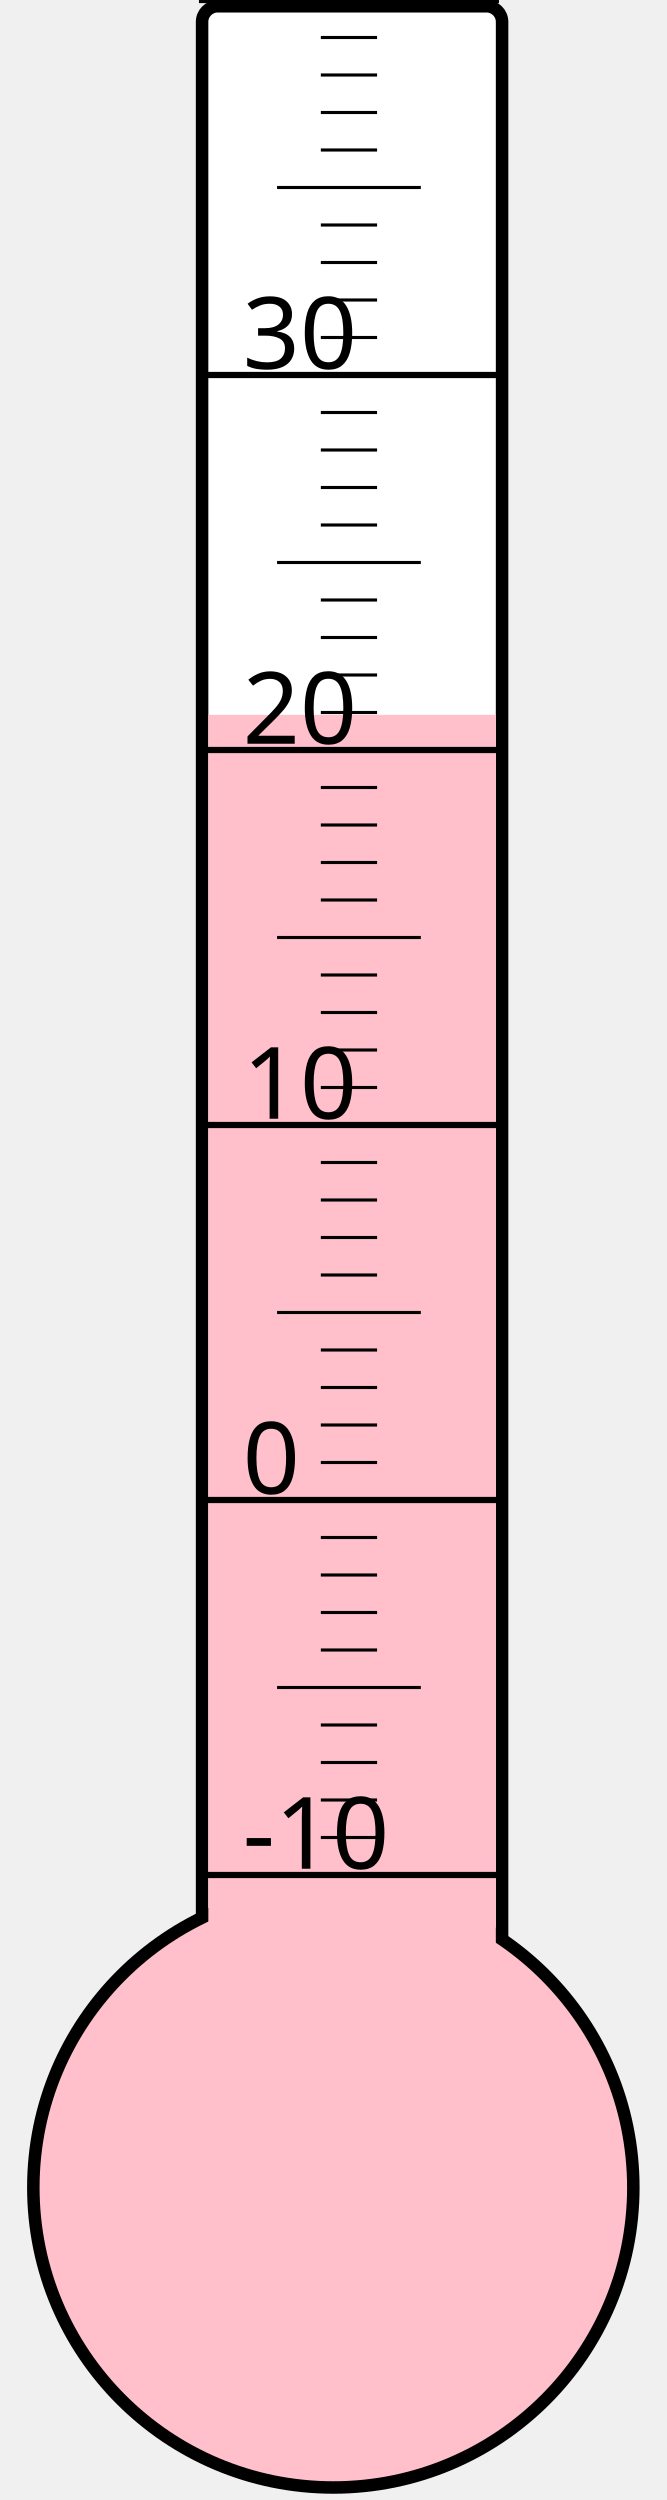
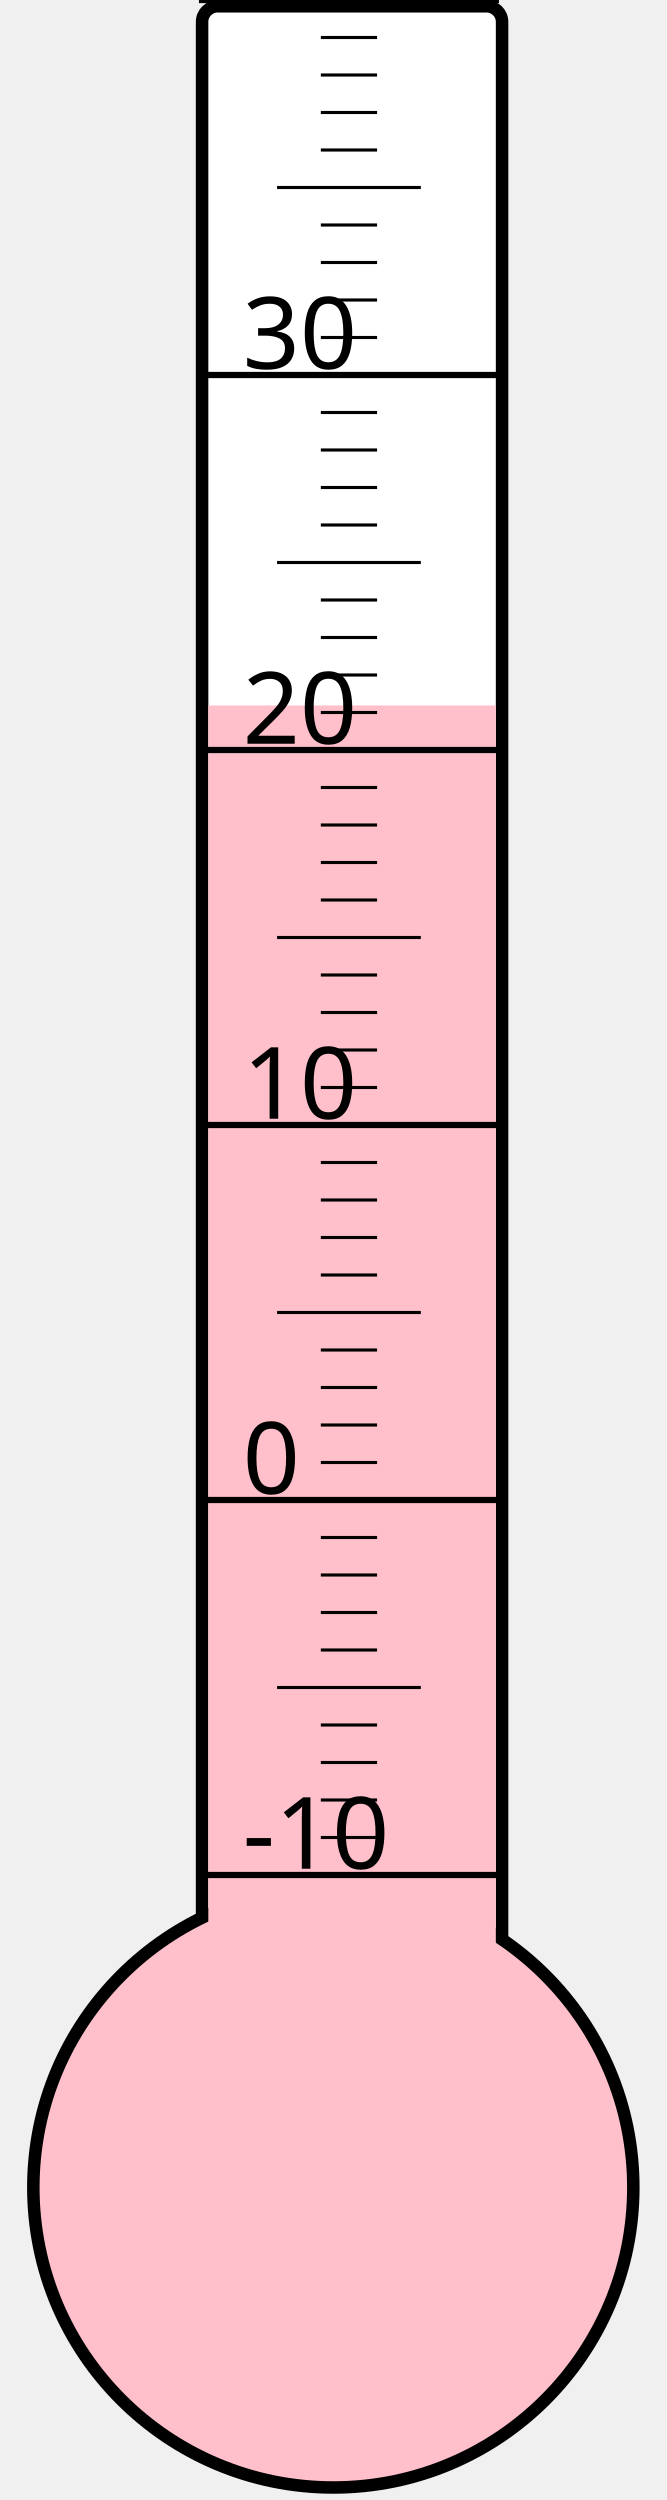
<svg xmlns="http://www.w3.org/2000/svg" width="40px" height="150px" viewBox="0 0 200 800">
  <rect width="200" height="800" x="0" y="0" style="fill: #ffffeb; fill-opacity: 0;" />
  <rect width="96" height="680" x="58" y="2" rx="5" ry="5" style="fill: white; fill-opacity: 1; stroke: black; stroke-width: 4;" />
  <circle cx="100" cy="700" r="96" style="fill: pink; stroke: black; stroke-width: 4;" />
-   <rect width="92" height="471.25" x="60" y="228.75" style="fill: pink; fill-opacity: 1; stroke-width: 0;" />
+   <rect width="92" height="474.25" x="60" y="225.75" style="fill: pink; fill-opacity: 1; stroke-width: 0;" />
  <text x="71" y="598" style="font-family: sans-serif; font-size: 24pt;">-10</text>
  <text x="71" y="478" style="font-family: sans-serif; font-size: 24pt;">0</text>
  <text x="71" y="358" style="font-family: sans-serif; font-size: 24pt;">10</text>
  <text x="71" y="238" style="font-family: sans-serif; font-size: 24pt;">20</text>
  <text x="71" y="118" style="font-family: sans-serif; font-size: 24pt;">30</text>
  <g style="stroke: black;">
    <line x1="57" y1="600" x2="153" y2="600" style="stroke-width: 2;" />
    <line x1="96" y1="588" x2="114" y2="588" style="stroke-width: 1;" />
    <line x1="96" y1="576" x2="114" y2="576" style="stroke-width: 1;" />
    <line x1="96" y1="564" x2="114" y2="564" style="stroke-width: 1;" />
    <line x1="96" y1="552" x2="114" y2="552" style="stroke-width: 1;" />
    <line x1="82" y1="540" x2="128" y2="540" style="stroke-width: 1;" />
    <line x1="96" y1="528" x2="114" y2="528" style="stroke-width: 1;" />
    <line x1="96" y1="516" x2="114" y2="516" style="stroke-width: 1;" />
    <line x1="96" y1="504" x2="114" y2="504" style="stroke-width: 1;" />
    <line x1="96" y1="492" x2="114" y2="492" style="stroke-width: 1;" />
    <line x1="57" y1="480" x2="153" y2="480" style="stroke-width: 2;" />
    <line x1="96" y1="468" x2="114" y2="468" style="stroke-width: 1;" />
    <line x1="96" y1="456" x2="114" y2="456" style="stroke-width: 1;" />
    <line x1="96" y1="444" x2="114" y2="444" style="stroke-width: 1;" />
    <line x1="96" y1="432" x2="114" y2="432" style="stroke-width: 1;" />
    <line x1="82" y1="420" x2="128" y2="420" style="stroke-width: 1;" />
    <line x1="96" y1="408" x2="114" y2="408" style="stroke-width: 1;" />
    <line x1="96" y1="396" x2="114" y2="396" style="stroke-width: 1;" />
    <line x1="96" y1="384" x2="114" y2="384" style="stroke-width: 1;" />
    <line x1="96" y1="372" x2="114" y2="372" style="stroke-width: 1;" />
    <line x1="57" y1="360" x2="153" y2="360" style="stroke-width: 2;" />
    <line x1="96" y1="348" x2="114" y2="348" style="stroke-width: 1;" />
    <line x1="96" y1="336" x2="114" y2="336" style="stroke-width: 1;" />
    <line x1="96" y1="324" x2="114" y2="324" style="stroke-width: 1;" />
    <line x1="96" y1="312" x2="114" y2="312" style="stroke-width: 1;" />
    <line x1="82" y1="300" x2="128" y2="300" style="stroke-width: 1;" />
    <line x1="96" y1="288" x2="114" y2="288" style="stroke-width: 1;" />
    <line x1="96" y1="276" x2="114" y2="276" style="stroke-width: 1;" />
    <line x1="96" y1="264" x2="114" y2="264" style="stroke-width: 1;" />
    <line x1="96" y1="252" x2="114" y2="252" style="stroke-width: 1;" />
    <line x1="57" y1="240" x2="153" y2="240" style="stroke-width: 2;" />
    <line x1="96" y1="228" x2="114" y2="228" style="stroke-width: 1;" />
    <line x1="96" y1="216" x2="114" y2="216" style="stroke-width: 1;" />
    <line x1="96" y1="204" x2="114" y2="204" style="stroke-width: 1;" />
    <line x1="96" y1="192" x2="114" y2="192" style="stroke-width: 1;" />
    <line x1="82" y1="180" x2="128" y2="180" style="stroke-width: 1;" />
    <line x1="96" y1="168" x2="114" y2="168" style="stroke-width: 1;" />
    <line x1="96" y1="156" x2="114" y2="156" style="stroke-width: 1;" />
    <line x1="96" y1="144" x2="114" y2="144" style="stroke-width: 1;" />
    <line x1="96" y1="132" x2="114" y2="132" style="stroke-width: 1;" />
    <line x1="57" y1="120" x2="153" y2="120" style="stroke-width: 2;" />
    <line x1="96" y1="108" x2="114" y2="108" style="stroke-width: 1;" />
    <line x1="96" y1="96" x2="114" y2="96" style="stroke-width: 1;" />
    <line x1="96" y1="84" x2="114" y2="84" style="stroke-width: 1;" />
    <line x1="96" y1="72" x2="114" y2="72" style="stroke-width: 1;" />
    <line x1="82" y1="60" x2="128" y2="60" style="stroke-width: 1;" />
    <line x1="96" y1="48" x2="114" y2="48" style="stroke-width: 1;" />
    <line x1="96" y1="36" x2="114" y2="36" style="stroke-width: 1;" />
    <line x1="96" y1="24" x2="114" y2="24" style="stroke-width: 1;" />
    <line x1="96" y1="12" x2="114" y2="12" style="stroke-width: 1;" />
    <line x1="57" y1="0" x2="153" y2="0" style="stroke-width: 2;" />
  </g>
</svg>
